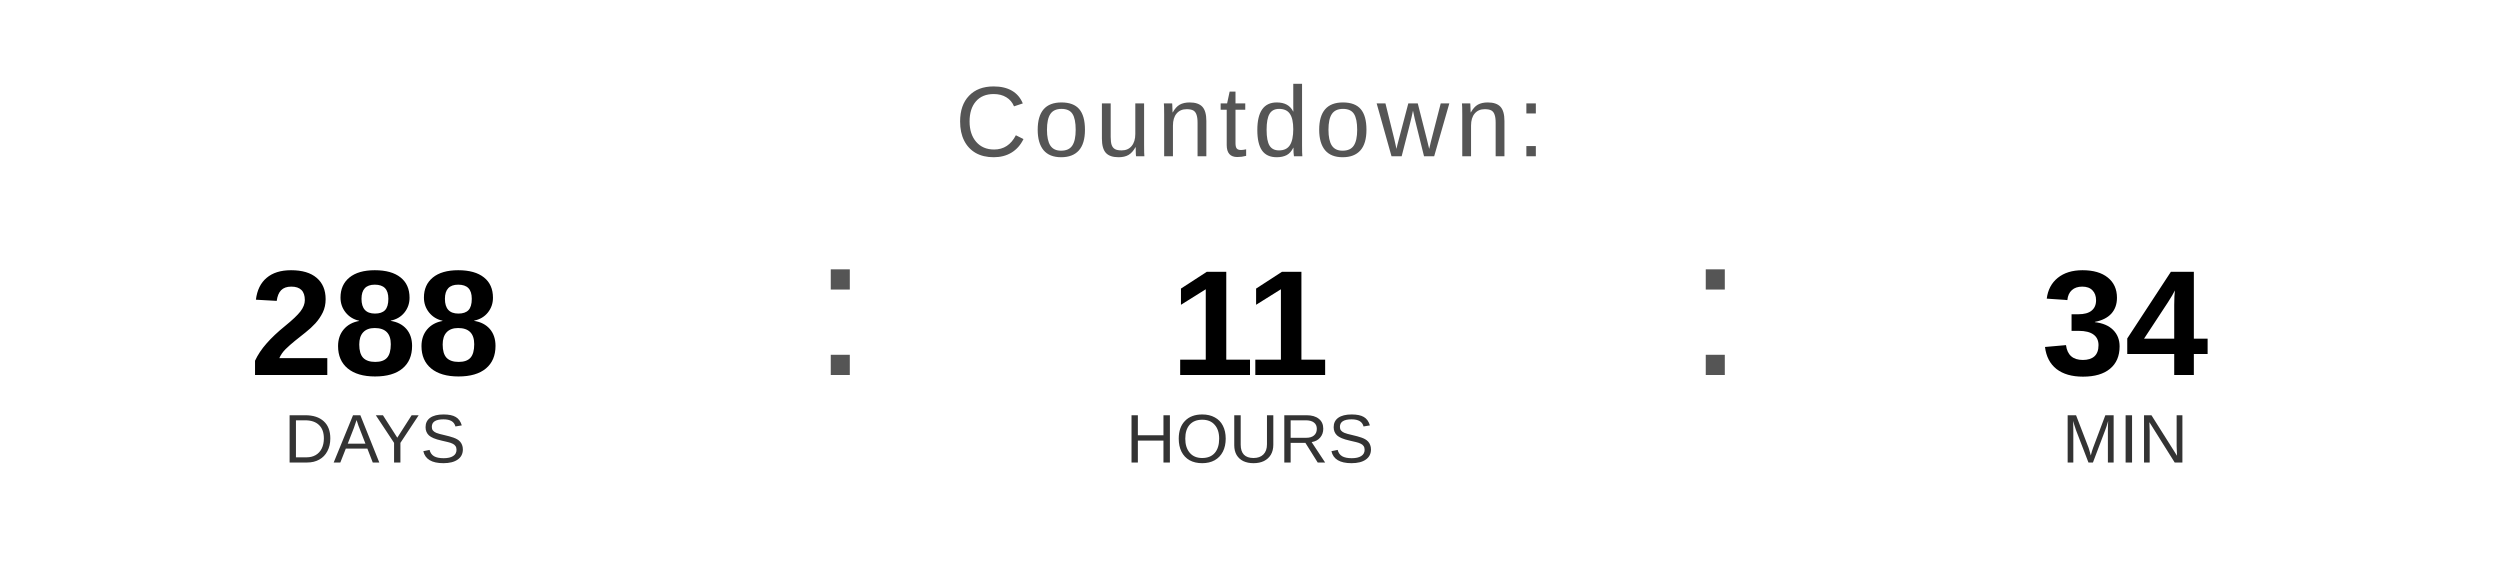
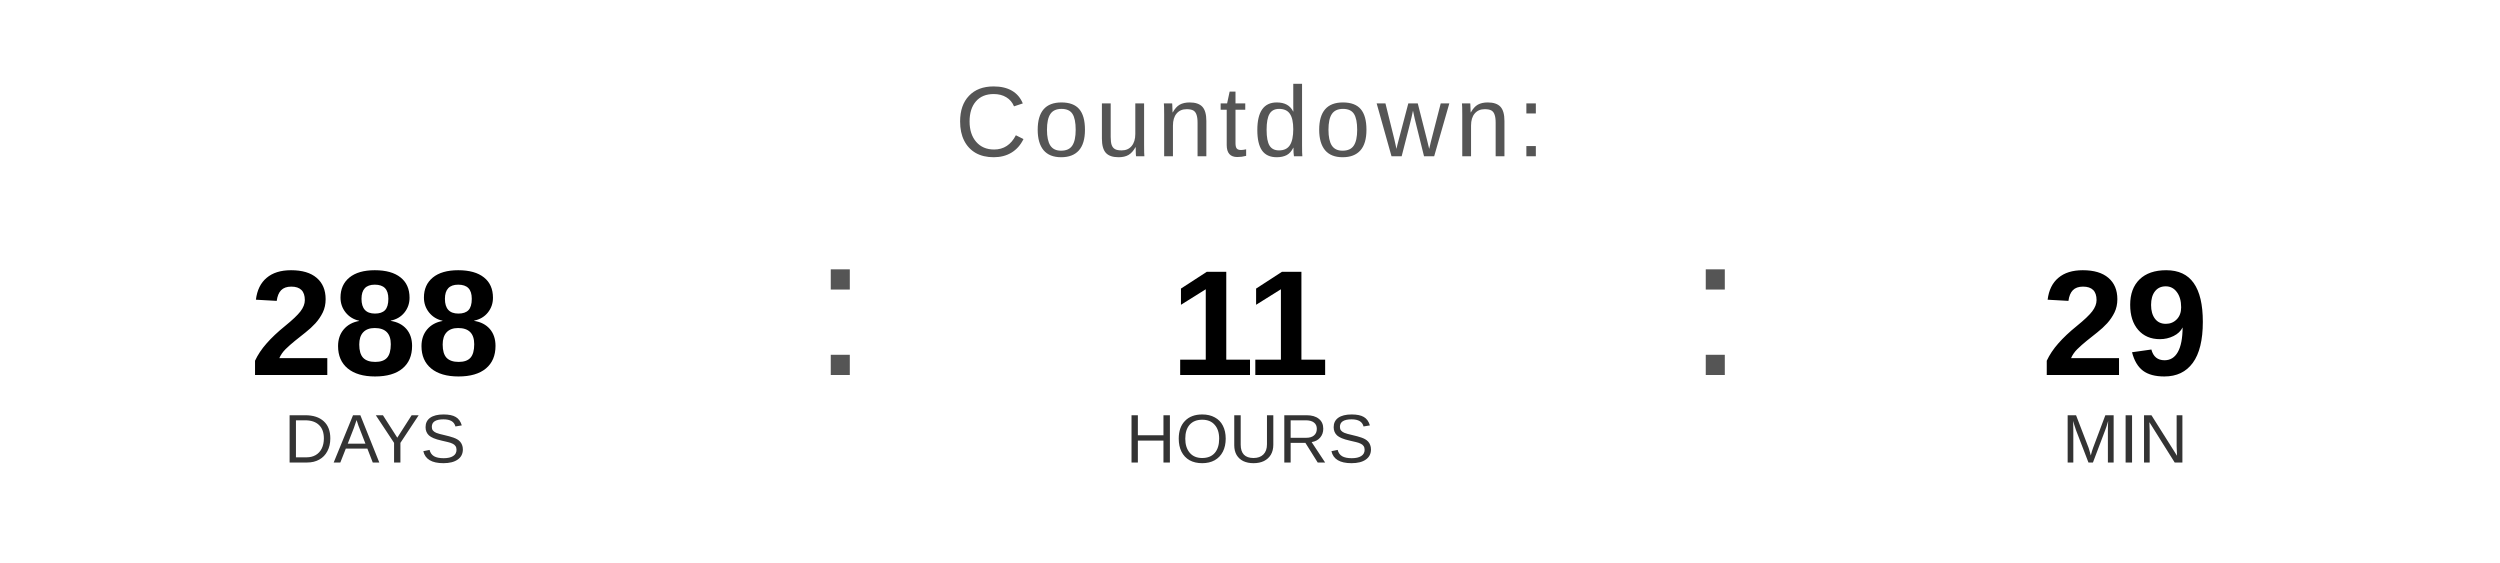
<svg xmlns="http://www.w3.org/2000/svg" width="400" height="90" viewBox="0 0 400 90">
  <text x="200" y="25" font-family="Arial, Helvetica, sans-serif" font-size="16" fill="#555555" text-anchor="middle" letter-spacing="1">
    Countdown:
  </text>
  <text x="60" y="60" font-family="Arial, Helvetica, sans-serif" font-size="24" font-weight="bold" fill="#000000" text-anchor="middle">288</text>
  <text x="60" y="74" font-family="Arial, Helvetica, sans-serif" font-size="11" fill="#333333" text-anchor="middle">DAYS</text>
  <text x="130" y="60" font-family="Arial, sans-serif" font-size="32" fill="#555555">:</text>
  <text x="200" y="60" font-family="Arial, Helvetica, sans-serif" font-size="24" font-weight="bold" fill="#000000" text-anchor="middle">11</text>
  <text x="200" y="74" font-family="Arial, Helvetica, sans-serif" font-size="11" fill="#333333" text-anchor="middle">HOURS</text>
  <text x="270" y="60" font-family="Arial, sans-serif" font-size="32" fill="#555555">:</text>
-   <text x="340" y="60" font-family="Arial, Helvetica, sans-serif" font-size="24" font-weight="bold" fill="#000000" text-anchor="middle">34</text>
+   <text x="340" y="60" font-family="Arial, Helvetica, sans-serif" font-size="24" font-weight="bold" fill="#000000" text-anchor="middle">29</text>
  <text x="340" y="74" font-family="Arial, Helvetica, sans-serif" font-size="11" fill="#333333" text-anchor="middle">MIN</text>
</svg>
